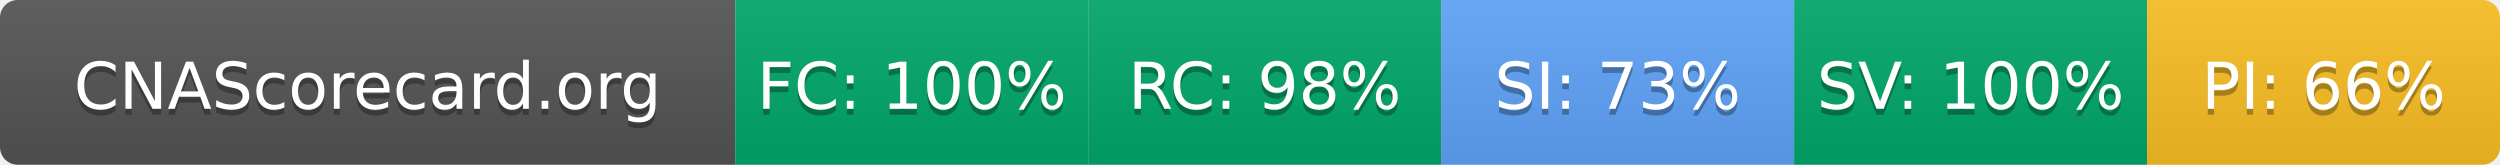
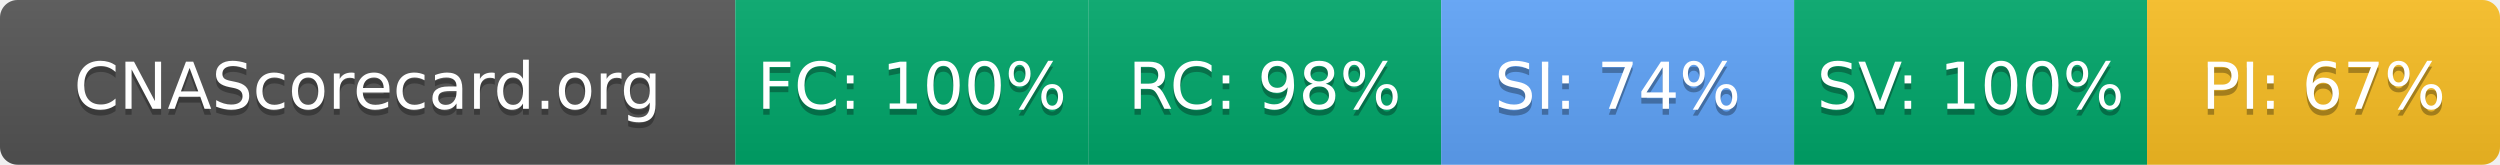
- <svg xmlns="http://www.w3.org/2000/svg" width="425" height="28" role="img" aria-label="CNAScorecard.org: FC:100% RC:98% SI:73% SV:100% PI:66%">
+ <svg xmlns="http://www.w3.org/2000/svg" width="425" height="28" role="img" aria-label="CNAScorecard.org: FC:100% RC:98% SI:74% SV:100% PI:67%">
  <linearGradient id="s" x2="0" y2="100%">
    <stop offset="0" stop-color="#bbb" stop-opacity=".1" />
    <stop offset="1" stop-opacity=".1" />
  </linearGradient>
  <clipPath id="r">
    <rect width="425" height="28" rx="3" fill="#fff" />
  </clipPath>
  <g clip-path="url(#r)">
    <rect width="125" height="28" fill="#555" />
    <rect x="125" width="60" height="28" fill="#00A86B" />
    <rect x="185" width="60" height="28" fill="#00A86B" />
    <rect x="245" width="60" height="28" fill="#60A5FA" />
    <rect x="305" width="60" height="28" fill="#00A86B" />
    <rect x="365" width="60" height="28" fill="#FBBF24" />
    <rect width="425" height="28" fill="url(#s)" />
  </g>
  <g fill="#fff" text-anchor="middle" font-family="Verdana,Geneva,DejaVu Sans,sans-serif" text-rendering="geometricPrecision" font-size="110">
    <text aria-hidden="true" x="625" y="195" fill="#010101" fill-opacity=".3" transform="scale(.1)" textLength="1050">CNAScorecard.org</text>
    <text x="625" y="185" transform="scale(.1)" fill="#fff" textLength="1050">CNAScorecard.org</text>
    <text aria-hidden="true" x="1550" y="195" fill="#010101" fill-opacity=".3" transform="scale(.1)" textLength="440">FC: 100%</text>
    <text x="1550" y="185" transform="scale(.1)" fill="#fff" textLength="440">FC: 100%</text>
    <text aria-hidden="true" x="2150" y="195" fill="#010101" fill-opacity=".3" transform="scale(.1)" textLength="385">RC: 98%</text>
    <text x="2150" y="185" transform="scale(.1)" fill="#fff" textLength="385">RC: 98%</text>
-     <text aria-hidden="true" x="2750" y="195" fill="#010101" fill-opacity=".3" transform="scale(.1)" textLength="385">SI: 73%</text>
-     <text x="2750" y="185" transform="scale(.1)" fill="#fff" textLength="385">SI: 73%</text>
+     <text aria-hidden="true" x="2750" y="195" fill="#010101" fill-opacity=".3" transform="scale(.1)" textLength="385">SI: 74%</text>
+     <text x="2750" y="185" transform="scale(.1)" fill="#fff" textLength="385">SI: 74%</text>
    <text aria-hidden="true" x="3350" y="195" fill="#010101" fill-opacity=".3" transform="scale(.1)" textLength="440">SV: 100%</text>
    <text x="3350" y="185" transform="scale(.1)" fill="#fff" textLength="440">SV: 100%</text>
-     <text aria-hidden="true" x="3950" y="195" fill="#010101" fill-opacity=".3" transform="scale(.1)" textLength="385">PI: 66%</text>
-     <text x="3950" y="185" transform="scale(.1)" fill="#fff" textLength="385">PI: 66%</text>
+     <text aria-hidden="true" x="3950" y="195" fill="#010101" fill-opacity=".3" transform="scale(.1)" textLength="385">PI: 67%</text>
+     <text x="3950" y="185" transform="scale(.1)" fill="#fff" textLength="385">PI: 67%</text>
  </g>
</svg>
